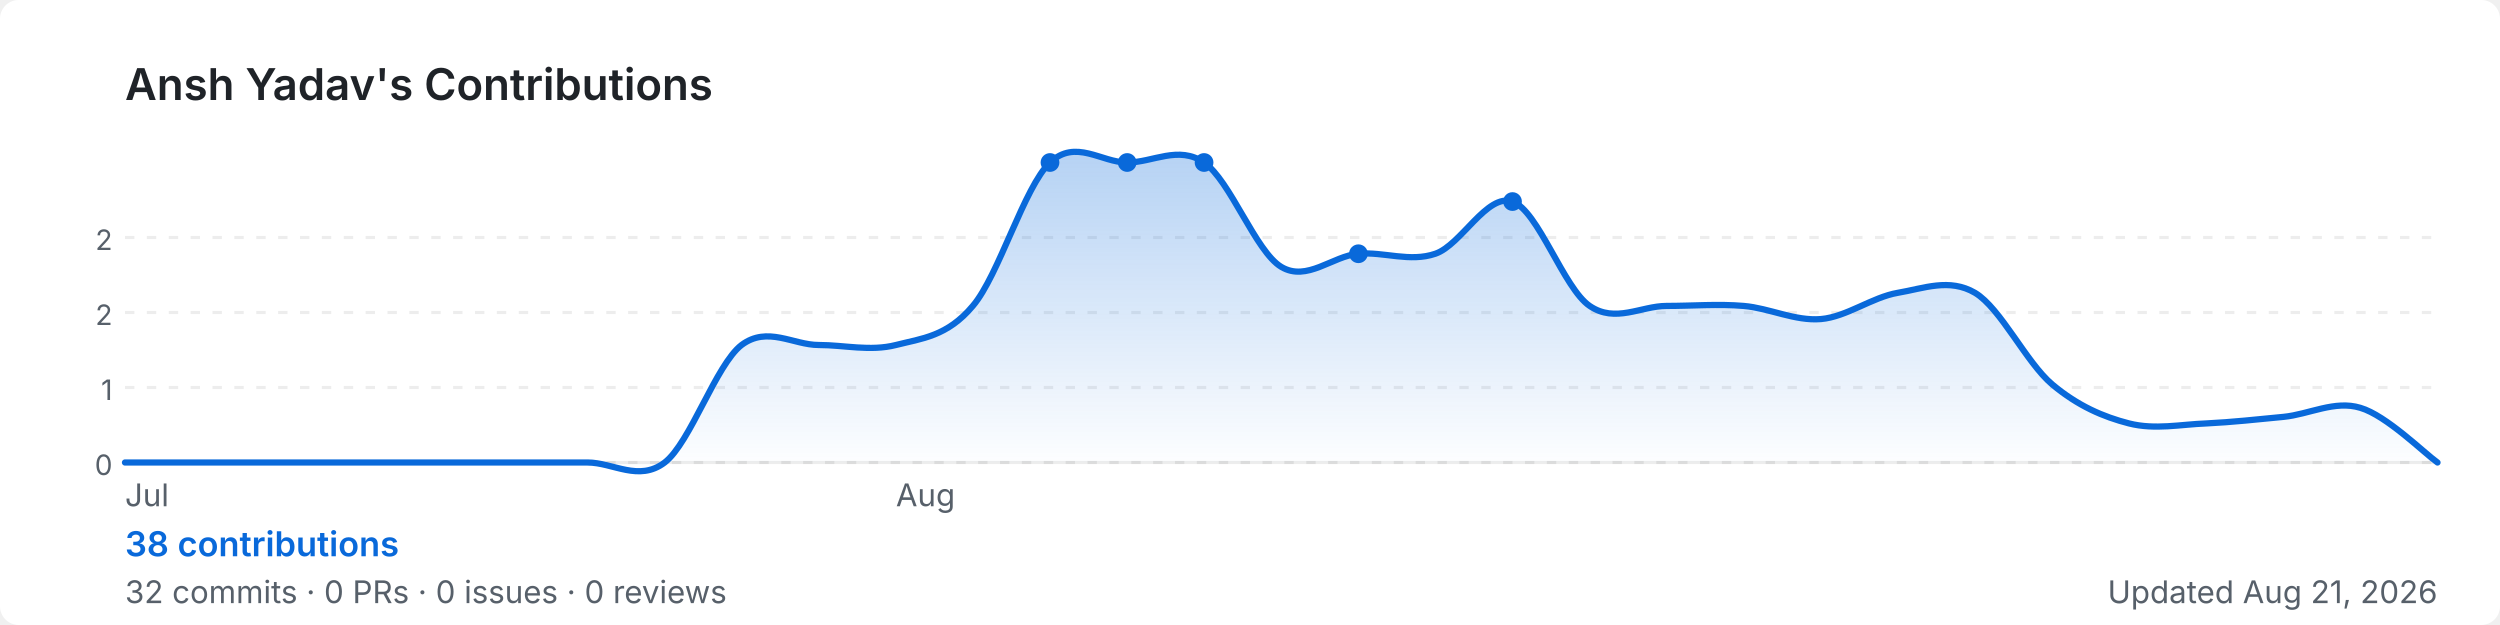
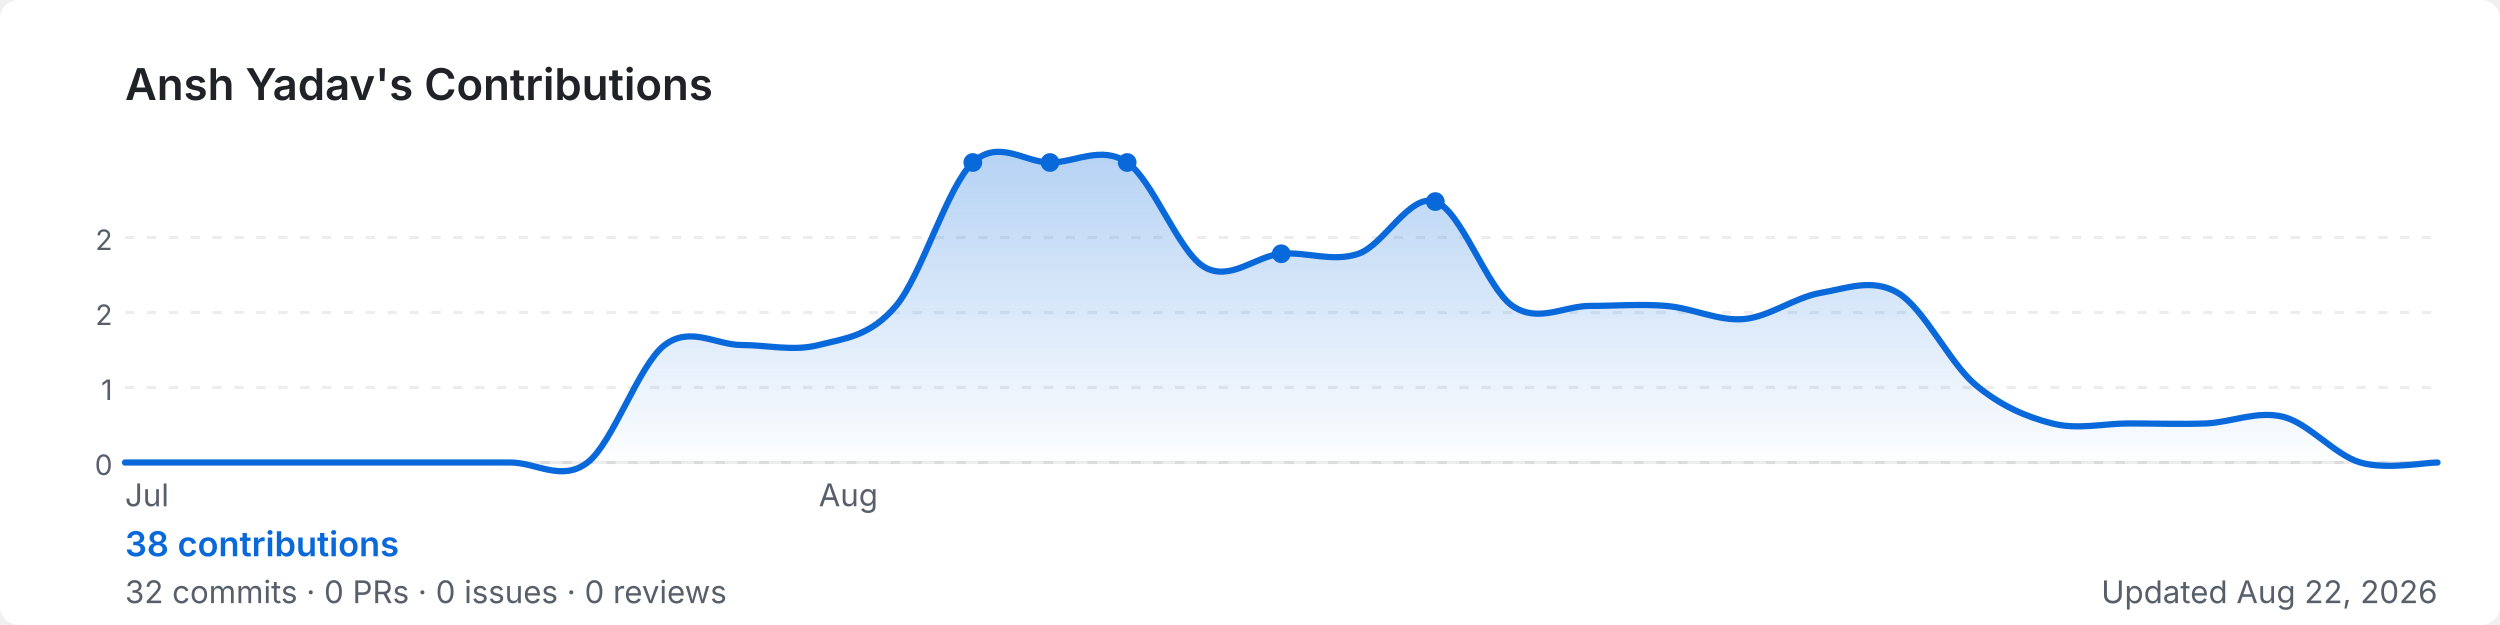
<svg xmlns="http://www.w3.org/2000/svg" width="800" height="200" viewBox="0 0 800 200" role="img" aria-label="Ansh Yadav's GitHub contribution graph">
  <defs>
-     <linearGradient id="area-ynefi" x1="0" y1="0" x2="0" y2="1">
+     <linearGradient id="area-iijig" x1="0" y1="0" x2="0" y2="1">
      <stop offset="0%" stop-color="rgba(9,105,218,0.3)" />
      <stop offset="100%" stop-color="rgba(9,105,218,0)" />
    </linearGradient>
  </defs>
  <rect width="800" height="200" rx="6" fill="#ffffff" />
  <text x="40" y="32" font-size="14" font-weight="600" fill="#1f2328" font-family="-apple-system,BlinkMacSystemFont,'Segoe UI',sans-serif">
    Ansh Yadav's Contributions
  </text>
  <line x1="40" y1="76.0" x2="780" y2="76.0" stroke="rgba(27,31,35,0.08)" stroke-width="1" stroke-dasharray="3,4" />
  <text x="36" y="80.0" font-size="9" fill="#57606a" font-family="-apple-system,BlinkMacSystemFont,'Segoe UI',sans-serif" text-anchor="end">2</text>
  <line x1="40" y1="100.0" x2="780" y2="100.0" stroke="rgba(27,31,35,0.08)" stroke-width="1" stroke-dasharray="3,4" />
  <text x="36" y="104.0" font-size="9" fill="#57606a" font-family="-apple-system,BlinkMacSystemFont,'Segoe UI',sans-serif" text-anchor="end">2</text>
  <line x1="40" y1="124.0" x2="780" y2="124.0" stroke="rgba(27,31,35,0.08)" stroke-width="1" stroke-dasharray="3,4" />
  <text x="36" y="128.0" font-size="9" fill="#57606a" font-family="-apple-system,BlinkMacSystemFont,'Segoe UI',sans-serif" text-anchor="end">1</text>
  <line x1="40" y1="148.0" x2="780" y2="148.0" stroke="rgba(27,31,35,0.08)" stroke-width="1" stroke-dasharray="3,4" />
  <text x="36" y="152.0" font-size="9" fill="#57606a" font-family="-apple-system,BlinkMacSystemFont,'Segoe UI',sans-serif" text-anchor="end">0</text>
  <line x1="40" y1="148" x2="780" y2="148" stroke="rgba(27,31,35,0.08)" stroke-width="1" />
-   <path d="M 40.0,148.0 C 44.1,148.0 56.4,148.0 64.7,148.0 C 72.9,148.0 81.1,148.0 89.3,148.0 C 97.6,148.0 105.8,148.0 114.0,148.0 C 122.2,148.0 130.4,148.0 138.7,148.0 C 146.9,148.0 155.1,148.0 163.3,148.0 C 171.6,148.0 179.8,148.0 188.0,148.0 C 196.2,148.0 204.4,154.3 212.7,148.0 C 220.9,141.7 229.1,116.7 237.3,110.4 C 245.6,104.2 253.8,110.4 262.0,110.4 C 270.2,110.4 278.4,112.5 286.7,110.4 C 294.9,108.3 303.1,107.7 311.3,97.9 C 319.6,88.2 327.8,59.7 336.0,52.0 C 344.2,44.3 352.4,52.0 360.7,52.0 C 368.9,52.0 377.1,46.4 385.3,52.0 C 393.6,57.6 401.8,80.5 410.0,85.4 C 418.2,90.3 426.4,81.9 434.7,81.2 C 442.9,80.5 451.1,84.0 459.3,81.2 C 467.6,78.4 475.8,61.7 484.0,64.5 C 492.2,67.3 500.4,92.3 508.7,97.9 C 516.9,103.5 525.1,97.9 533.3,97.9 C 541.6,97.9 549.8,97.2 558.0,97.9 C 566.2,98.6 574.4,102.8 582.7,102.1 C 590.9,101.4 599.1,95.1 607.3,93.7 C 615.6,92.3 623.8,88.9 632.0,93.7 C 640.2,98.6 648.4,116.0 656.7,123.0 C 664.9,129.9 673.1,133.4 681.3,135.5 C 689.6,137.6 697.8,135.8 706.0,135.5 C 714.2,135.1 722.4,134.2 730.7,133.4 C 738.9,132.6 747.1,128.0 755.3,130.5 C 763.6,132.9 775.9,145.1 780.0,148.0 L 780.0,148 L 40.0,148 Z" fill="url(#area-ynefi)" />
-   <path d="M 40.0,148.0 C 44.1,148.0 56.4,148.0 64.7,148.0 C 72.9,148.0 81.1,148.0 89.3,148.0 C 97.6,148.0 105.8,148.0 114.0,148.0 C 122.2,148.0 130.4,148.0 138.7,148.0 C 146.9,148.0 155.1,148.0 163.3,148.0 C 171.6,148.0 179.8,148.0 188.0,148.0 C 196.2,148.0 204.4,154.3 212.7,148.0 C 220.9,141.7 229.1,116.7 237.3,110.4 C 245.6,104.2 253.8,110.4 262.0,110.4 C 270.2,110.4 278.4,112.5 286.7,110.4 C 294.9,108.3 303.1,107.7 311.3,97.9 C 319.6,88.2 327.8,59.7 336.0,52.0 C 344.2,44.3 352.4,52.0 360.7,52.0 C 368.9,52.0 377.1,46.4 385.3,52.0 C 393.6,57.6 401.8,80.5 410.0,85.4 C 418.2,90.3 426.4,81.9 434.7,81.2 C 442.9,80.5 451.1,84.0 459.3,81.2 C 467.6,78.4 475.8,61.7 484.0,64.5 C 492.2,67.3 500.4,92.3 508.7,97.9 C 516.9,103.5 525.1,97.9 533.3,97.9 C 541.6,97.9 549.8,97.2 558.0,97.9 C 566.2,98.6 574.4,102.8 582.7,102.1 C 590.9,101.4 599.1,95.1 607.3,93.7 C 615.6,92.3 623.8,88.9 632.0,93.7 C 640.2,98.6 648.4,116.0 656.7,123.0 C 664.9,129.9 673.1,133.4 681.3,135.5 C 689.6,137.6 697.8,135.8 706.0,135.5 C 714.2,135.1 722.4,134.2 730.7,133.4 C 738.9,132.6 747.1,128.0 755.3,130.5 C 763.6,132.9 775.9,145.1 780.0,148.0" fill="none" stroke="#0969da" stroke-width="2" stroke-linejoin="round" stroke-linecap="round" />
-   <circle cx="385.3" cy="52.0" r="3" fill="#0969da">
+   <path d="M 40.0,148.0 C 44.1,148.0 56.4,148.0 64.7,148.0 C 72.9,148.0 81.1,148.0 89.3,148.0 C 97.6,148.0 105.8,148.0 114.0,148.0 C 122.2,148.0 130.4,148.0 138.7,148.0 C 146.9,148.0 155.1,148.0 163.3,148.0 C 171.6,148.0 179.8,154.3 188.0,148.0 C 196.2,141.7 204.4,116.7 212.7,110.4 C 220.9,104.2 229.1,110.4 237.3,110.4 C 245.6,110.4 253.8,112.5 262.0,110.4 C 270.2,108.3 278.4,107.7 286.7,97.9 C 294.9,88.2 303.1,59.7 311.3,52.0 C 319.6,44.3 327.8,52.0 336.0,52.0 C 344.2,52.0 352.4,46.4 360.7,52.0 C 368.9,57.6 377.1,80.5 385.3,85.4 C 393.6,90.3 401.8,81.9 410.0,81.2 C 418.2,80.5 426.4,84.0 434.7,81.2 C 442.9,78.4 451.1,61.7 459.3,64.5 C 467.6,67.3 475.8,92.3 484.0,97.9 C 492.2,103.5 500.4,97.9 508.7,97.9 C 516.9,97.9 525.1,97.2 533.3,97.9 C 541.6,98.6 549.8,102.8 558.0,102.1 C 566.2,101.4 574.4,95.1 582.7,93.7 C 590.9,92.3 599.1,88.9 607.3,93.7 C 615.6,98.6 623.8,116.0 632.0,123.0 C 640.2,129.9 648.4,133.4 656.7,135.5 C 664.9,137.6 673.1,135.5 681.3,135.5 C 689.6,135.5 697.8,135.8 706.0,135.5 C 714.2,135.1 722.4,131.3 730.7,133.4 C 738.9,135.5 747.1,145.6 755.3,148.0 C 763.6,150.4 775.9,148.0 780.0,148.0 L 780.0,148 L 40.0,148 Z" fill="url(#area-iijig)" />
+   <path d="M 40.0,148.0 C 44.1,148.0 56.4,148.0 64.7,148.0 C 72.9,148.0 81.1,148.0 89.3,148.0 C 97.6,148.0 105.8,148.0 114.0,148.0 C 122.2,148.0 130.4,148.0 138.7,148.0 C 146.9,148.0 155.1,148.0 163.3,148.0 C 171.6,148.0 179.8,154.3 188.0,148.0 C 196.2,141.7 204.4,116.7 212.7,110.4 C 220.9,104.2 229.1,110.4 237.3,110.4 C 245.6,110.4 253.8,112.5 262.0,110.4 C 270.2,108.3 278.4,107.7 286.7,97.9 C 294.9,88.2 303.1,59.7 311.3,52.0 C 319.6,44.3 327.8,52.0 336.0,52.0 C 344.2,52.0 352.4,46.4 360.7,52.0 C 368.9,57.6 377.1,80.5 385.3,85.4 C 393.6,90.3 401.8,81.9 410.0,81.2 C 418.2,80.5 426.4,84.0 434.7,81.2 C 442.9,78.4 451.1,61.7 459.3,64.5 C 467.6,67.3 475.8,92.3 484.0,97.9 C 492.2,103.5 500.4,97.9 508.7,97.9 C 516.9,97.9 525.1,97.2 533.3,97.9 C 541.6,98.6 549.8,102.8 558.0,102.1 C 566.2,101.4 574.4,95.1 582.7,93.7 C 590.9,92.3 599.1,88.9 607.3,93.7 C 615.6,98.6 623.8,116.0 632.0,123.0 C 640.2,129.9 648.4,133.4 656.7,135.5 C 664.9,137.6 673.1,135.5 681.3,135.5 C 689.6,135.5 697.8,135.8 706.0,135.5 C 714.2,135.1 722.4,131.3 730.7,133.4 C 738.9,135.5 747.1,145.6 755.3,148.0 C 763.6,150.4 775.9,148.0 780.0,148.0" fill="none" stroke="#0969da" stroke-width="2" stroke-linejoin="round" stroke-linecap="round" />
+   <circle cx="360.7" cy="52.0" r="3" fill="#0969da">
    </circle>
-   <circle cx="484.0" cy="64.5" r="3" fill="#0969da">
+   <circle cx="459.3" cy="64.5" r="3" fill="#0969da">
+     </circle>
+   <circle cx="311.3" cy="52.0" r="3" fill="#0969da">
    </circle>
  <circle cx="336.0" cy="52.0" r="3" fill="#0969da">
    </circle>
-   <circle cx="360.7" cy="52.0" r="3" fill="#0969da">
-     </circle>
-   <circle cx="434.7" cy="81.2" r="3" fill="#0969da">
+   <circle cx="410.0" cy="81.2" r="3" fill="#0969da">
    </circle>
  <text x="40.0" y="162" font-size="10" fill="#57606a" font-family="-apple-system,BlinkMacSystemFont,'Segoe UI',sans-serif">Jul</text>
-   <text x="286.7" y="162" font-size="10" fill="#57606a" font-family="-apple-system,BlinkMacSystemFont,'Segoe UI',sans-serif">Aug</text>
+   <text x="262.0" y="162" font-size="10" fill="#57606a" font-family="-apple-system,BlinkMacSystemFont,'Segoe UI',sans-serif">Aug</text>
  <text x="40" y="178" font-size="11" font-weight="600" fill="#0969da" font-family="-apple-system,BlinkMacSystemFont,'Segoe UI',sans-serif">
    38 contributions
  </text>
  <text x="40" y="193" font-size="10" fill="#57606a" font-family="-apple-system,BlinkMacSystemFont,'Segoe UI',sans-serif">
    32 commits · 0 PRs · 0 issues · 0 reviews
  </text>
  <text x="780" y="193" font-size="10" fill="#57606a" text-anchor="end" font-family="-apple-system,BlinkMacSystemFont,'Segoe UI',sans-serif">
-     Updated Aug 21, 2026
+     Updated Aug 22, 2026
  </text>
</svg>
